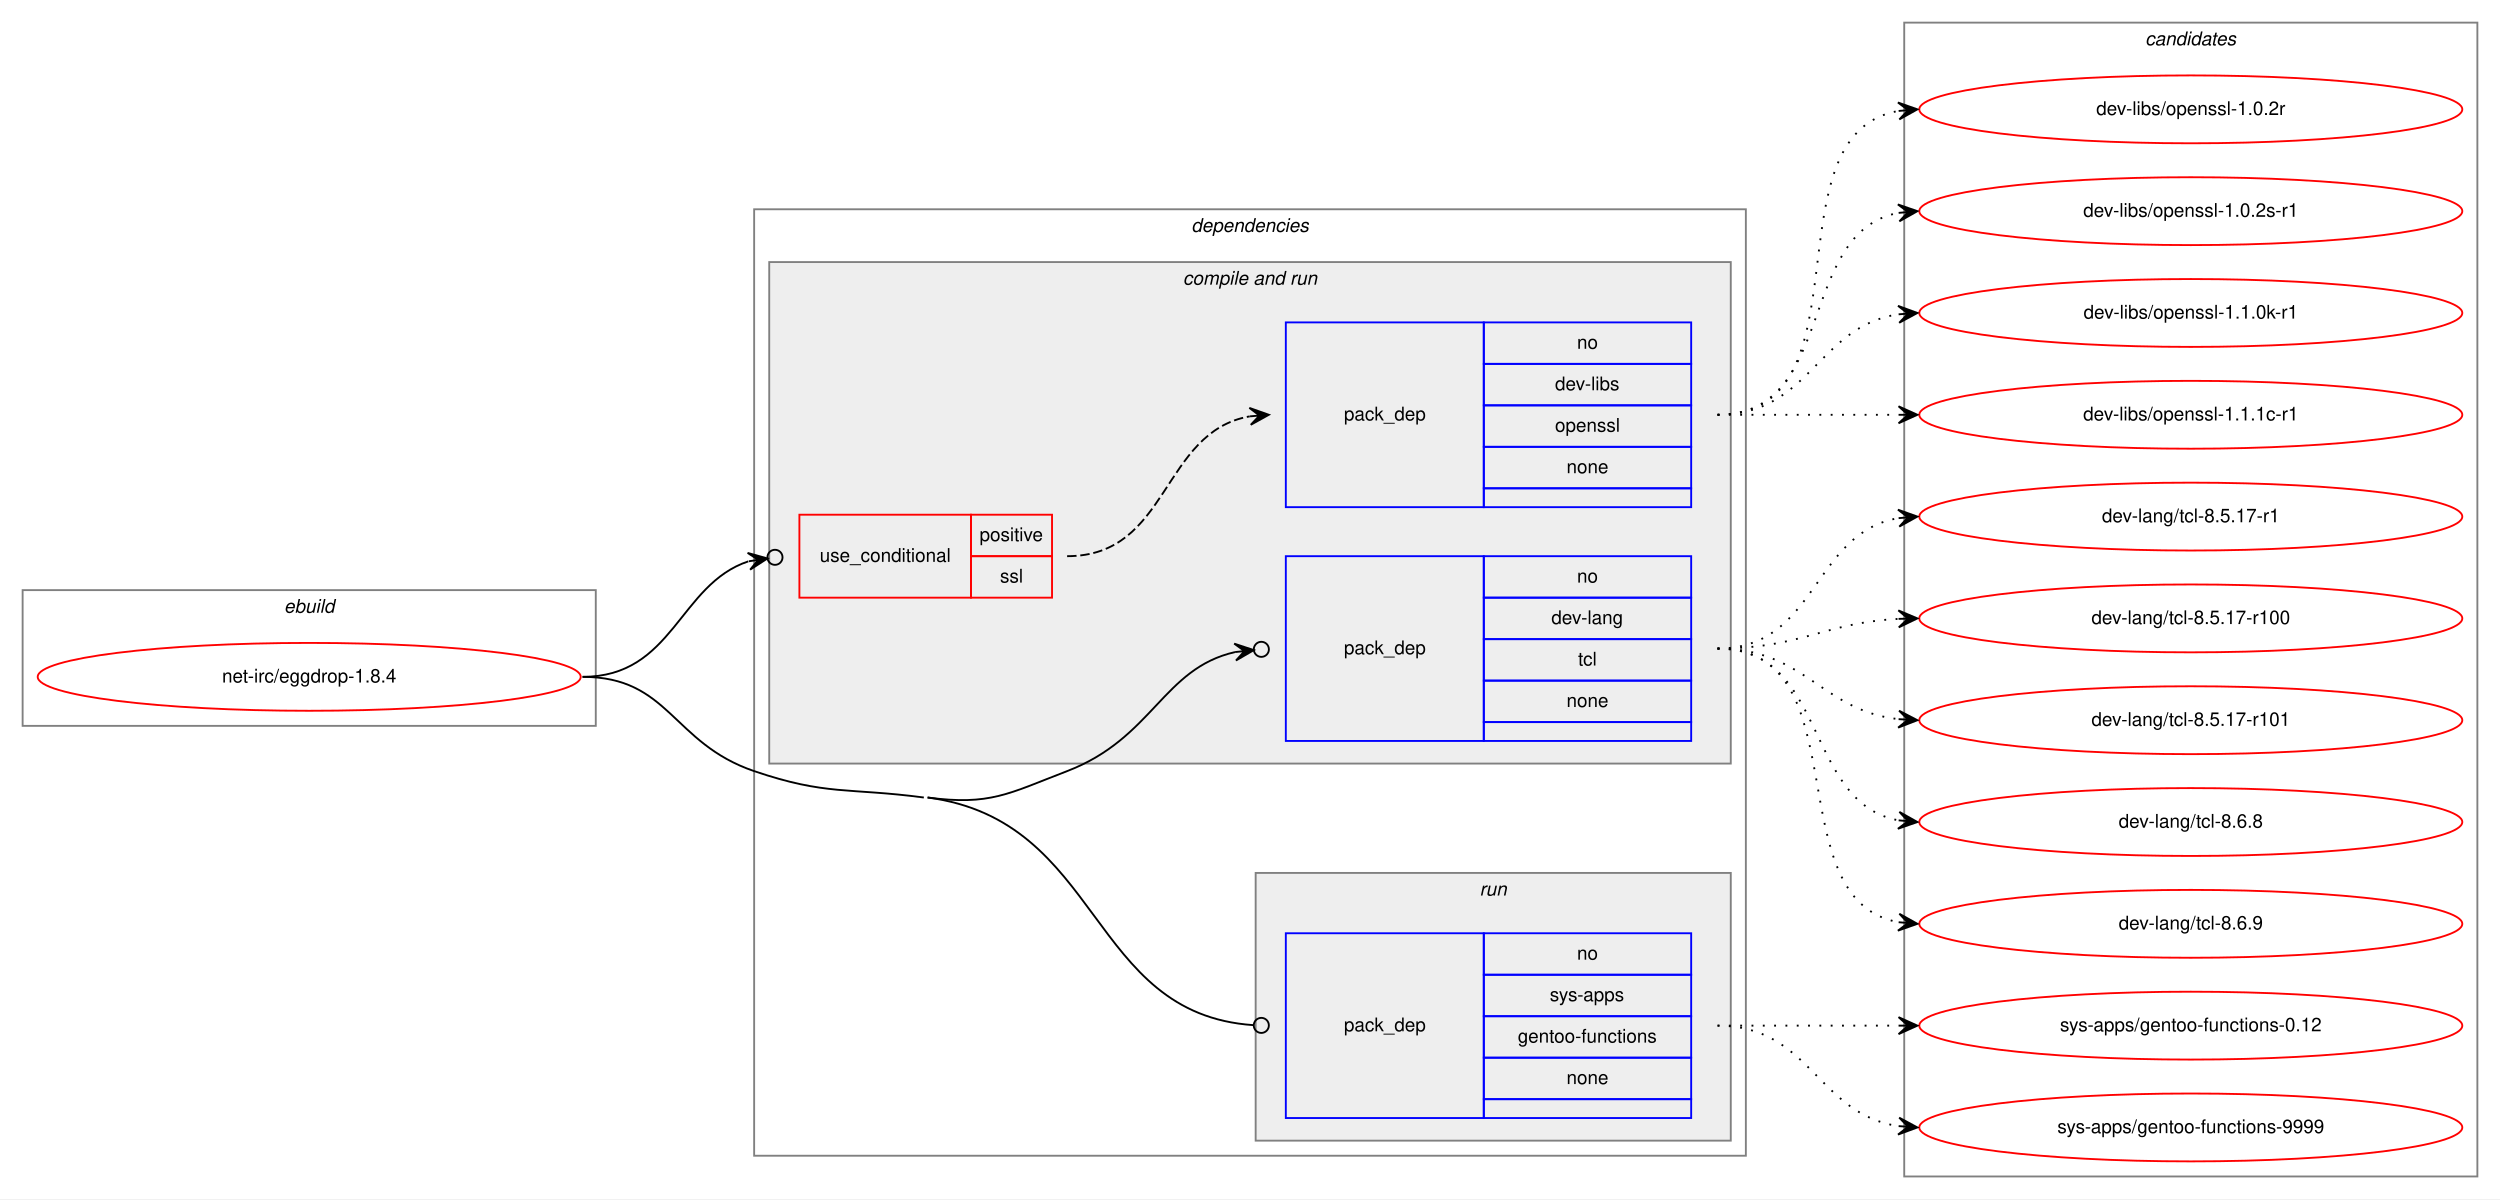
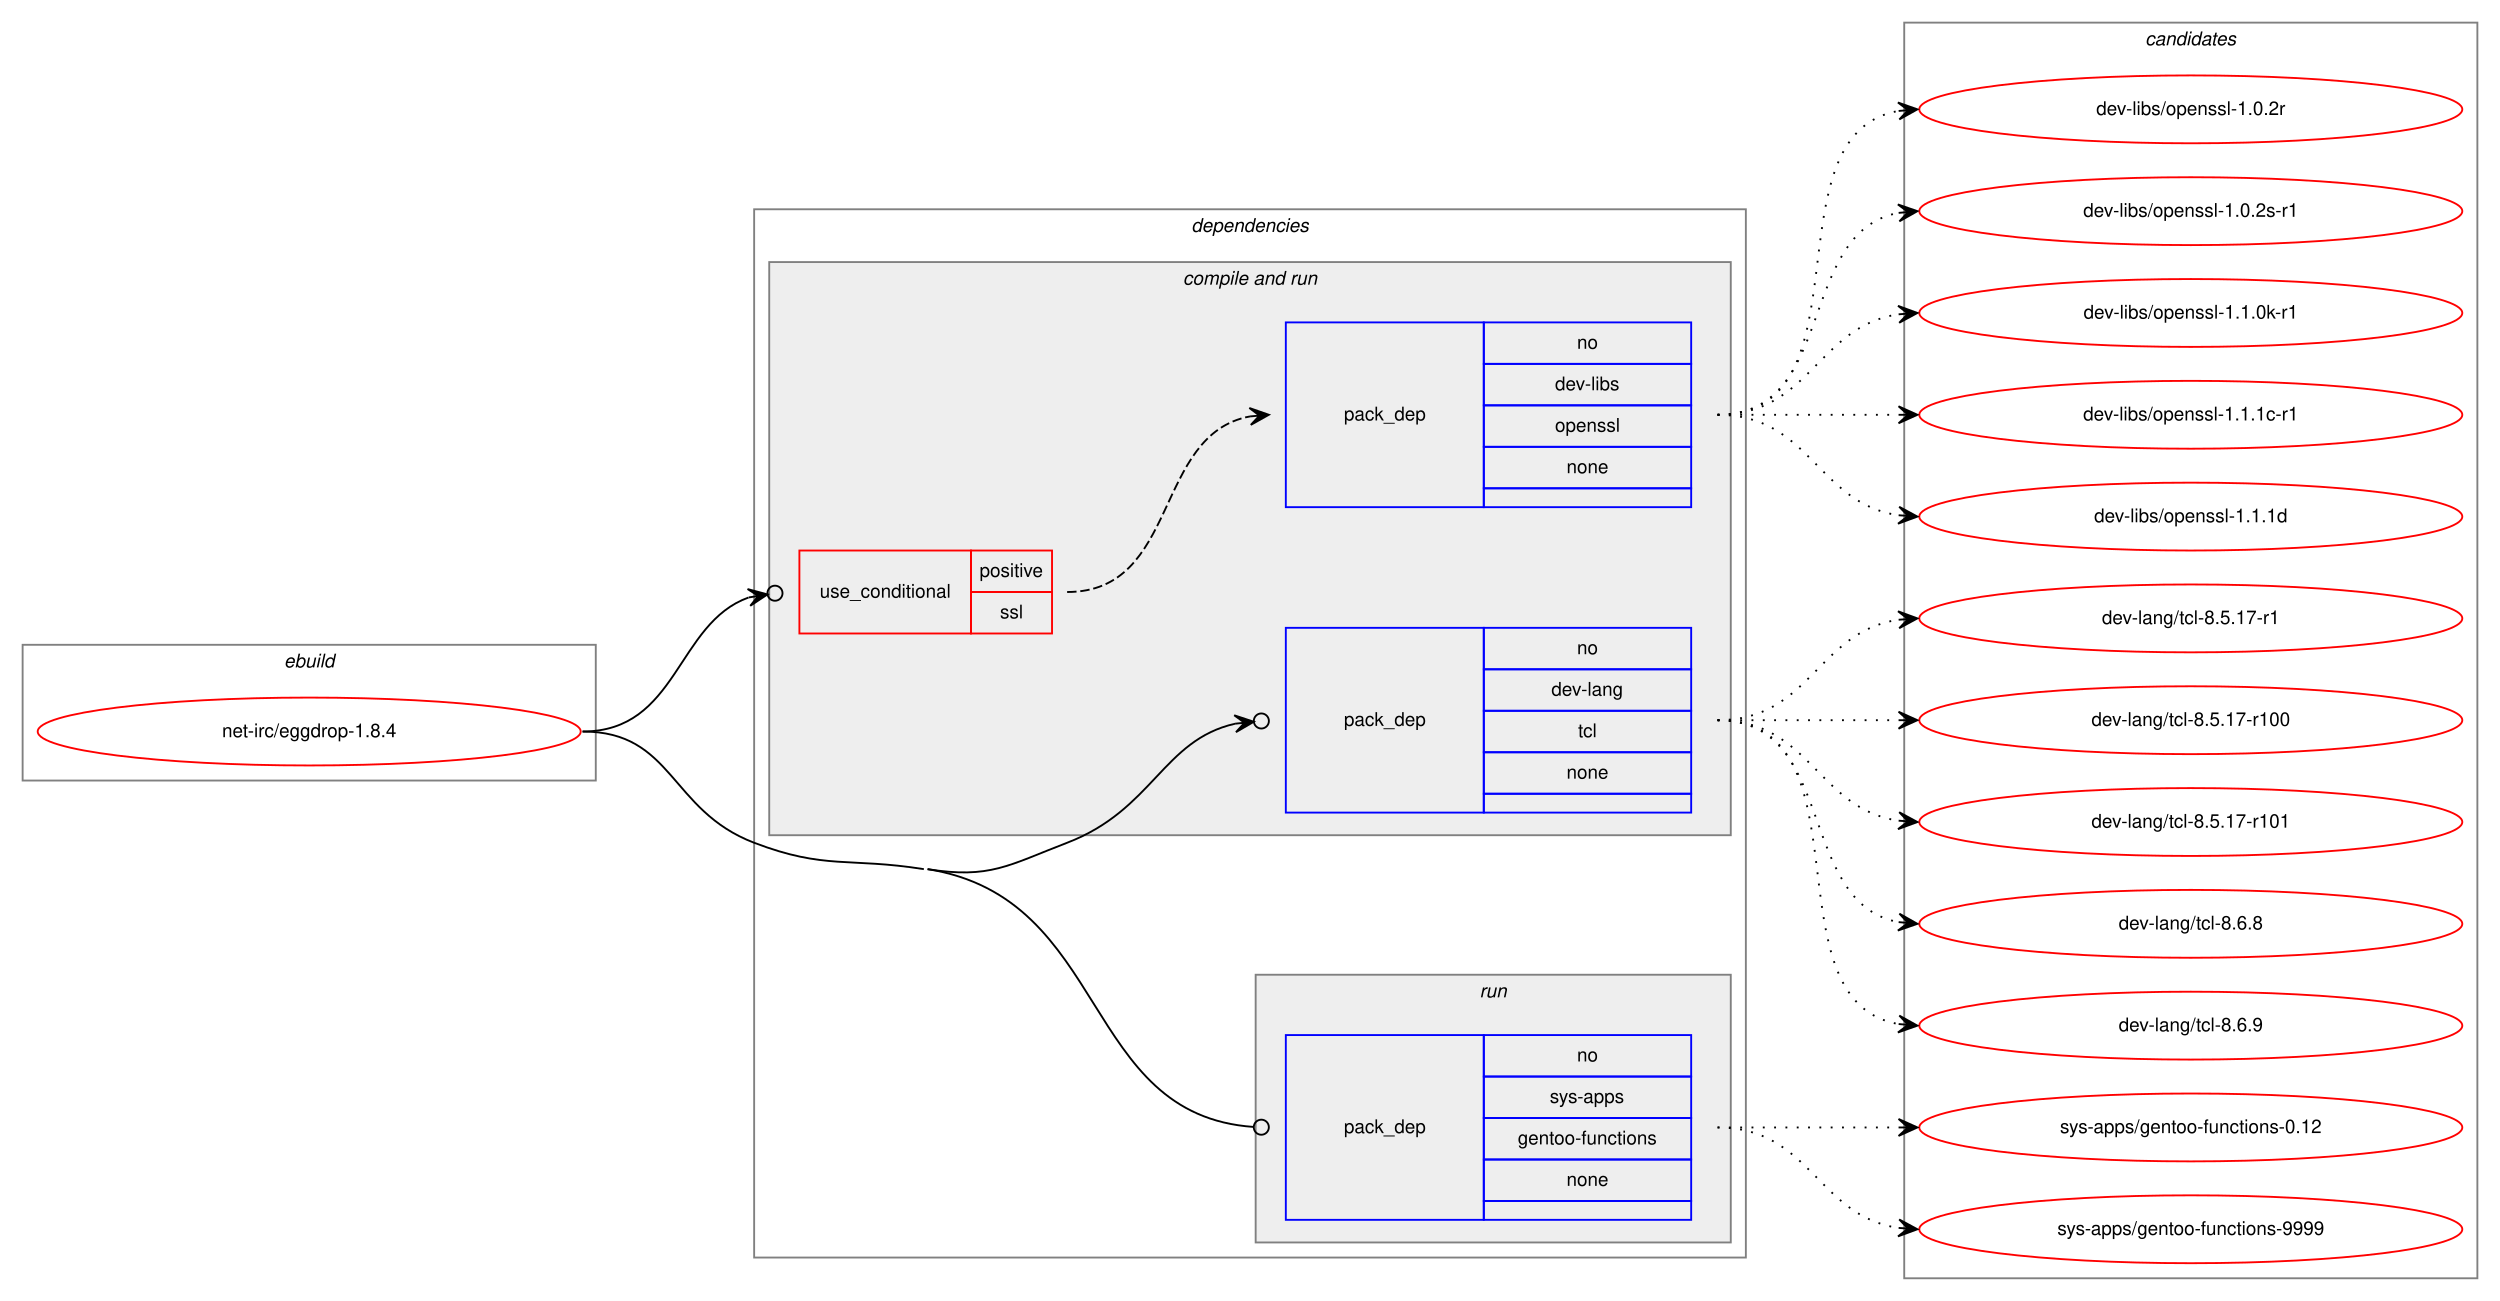
- <svg xmlns="http://www.w3.org/2000/svg" xmlns:xlink="http://www.w3.org/1999/xlink" width="1326pt" height="636pt" viewBox="0.00 0.00 1326.00 636.00">
-   <g id="graph0" class="graph" transform="scale(1 1) rotate(0) translate(4 632)">
-     <polygon fill="white" stroke="transparent" points="-4,4 -4,-632 1322,-632 1322,4 -4,4" />
+ <svg xmlns="http://www.w3.org/2000/svg" xmlns:xlink="http://www.w3.org/1999/xlink" width="1326pt" height="690pt" viewBox="0.00 0.00 1326.00 690.00">
+   <g id="graph0" class="graph" transform="scale(1 1) rotate(0) translate(4 686)">
+     <polygon fill="white" stroke="transparent" points="-4,4 -4,-686 1322,-686 1322,4 -4,4" />
    <g id="clust1" class="cluster">
-       <polygon fill="none" stroke="gray" points="8,-247 8,-319 312,-319 312,-247 8,-247" />
-       <text text-anchor="start" x="146.66" y="-307" font-family="Helvetica,sans-Serif" font-style="italic" font-size="10.00">ebuild</text>
+       <polygon fill="none" stroke="gray" points="8,-272 8,-344 312,-344 312,-272 8,-272" />
+       <text text-anchor="start" x="146.66" y="-332" font-family="Helvetica,sans-Serif" font-style="italic" font-size="10.00">ebuild</text>
    </g>
    <g id="clust2" class="cluster">
-       <polygon fill="none" stroke="gray" points="396,-19 396,-521 922,-521 922,-19 396,-19" />
-       <text text-anchor="start" x="627.88" y="-509" font-family="Helvetica,sans-Serif" font-style="italic" font-size="10.00">dependencies</text>
+       <polygon fill="none" stroke="gray" points="396,-19 396,-575 922,-575 922,-19 396,-19" />
+       <text text-anchor="start" x="627.88" y="-563" font-family="Helvetica,sans-Serif" font-style="italic" font-size="10.00">dependencies</text>
    </g>
    <g id="clust4" class="cluster">
-       <polygon fill="#eeeeee" stroke="gray" points="404,-227 404,-493 914,-493 914,-227 404,-227" />
-       <text text-anchor="start" x="623.44" y="-481" font-family="Helvetica,sans-Serif" font-style="italic" font-size="10.00">compile and run</text>
+       <polygon fill="#eeeeee" stroke="gray" points="404,-243 404,-547 914,-547 914,-243 404,-243" />
+       <text text-anchor="start" x="623.44" y="-535" font-family="Helvetica,sans-Serif" font-style="italic" font-size="10.00">compile and run</text>
    </g>
    <g id="clust8" class="cluster">
      <polygon fill="#eeeeee" stroke="gray" points="662,-27 662,-169 914,-169 914,-27 662,-27" />
      <text text-anchor="start" x="780.78" y="-157" font-family="Helvetica,sans-Serif" font-style="italic" font-size="10.00">run</text>
    </g>
    <g id="clust10" class="cluster">
-       <polygon fill="none" stroke="gray" points="1006,-8 1006,-620 1310,-620 1310,-8 1006,-8" />
-       <text text-anchor="start" x="1133.82" y="-608" font-family="Helvetica,sans-Serif" font-style="italic" font-size="10.00">candidates</text>
+       <polygon fill="none" stroke="gray" points="1006,-8 1006,-674 1310,-674 1310,-8 1006,-8" />
+       <text text-anchor="start" x="1133.82" y="-662" font-family="Helvetica,sans-Serif" font-style="italic" font-size="10.00">candidates</text>
    </g>
    <g id="node1" class="node">
      <g id="a_node1">
        <a xlink:href="../net-irc/eggdrop-1.8.4.svg" xlink:title="net-irc/eggdrop-1.8.4">
-           <ellipse fill="none" stroke="red" cx="160" cy="-273" rx="144" ry="18" />
-           <text text-anchor="middle" x="160" y="-270" font-family="Helvetica,sans-Serif" font-size="10.00">net-irc/eggdrop-1.8.4</text>
+           <ellipse fill="none" stroke="red" cx="160" cy="-298" rx="144" ry="18" />
+           <text text-anchor="middle" x="160" y="-295" font-family="Helvetica,sans-Serif" font-size="10.00">net-irc/eggdrop-1.8.4</text>
        </a>
      </g>
    </g>
    <g id="node2" class="node">
-       <polygon fill="none" stroke="red" points="420,-315 420,-359 511,-359 511,-315 420,-315" />
-       <text text-anchor="start" x="430.77" y="-334" font-family="Helvetica,sans-Serif" font-size="10.00">use_conditional</text>
-       <polygon fill="none" stroke="red" points="511,-337 511,-359 554,-359 554,-337 511,-337" />
-       <text text-anchor="start" x="515.55" y="-345" font-family="Helvetica,sans-Serif" font-size="10.00">positive</text>
-       <polygon fill="none" stroke="red" points="511,-315 511,-337 554,-337 554,-315 511,-315" />
-       <text text-anchor="start" x="526.39" y="-323" font-family="Helvetica,sans-Serif" font-size="10.00">ssl</text>
+       <polygon fill="none" stroke="red" points="420,-350 420,-394 511,-394 511,-350 420,-350" />
+       <text text-anchor="start" x="430.77" y="-369" font-family="Helvetica,sans-Serif" font-size="10.00">use_conditional</text>
+       <polygon fill="none" stroke="red" points="511,-372 511,-394 554,-394 554,-372 511,-372" />
+       <text text-anchor="start" x="515.55" y="-380" font-family="Helvetica,sans-Serif" font-size="10.00">positive</text>
+       <polygon fill="none" stroke="red" points="511,-350 511,-372 554,-372 554,-350 511,-350" />
+       <text text-anchor="start" x="526.39" y="-358" font-family="Helvetica,sans-Serif" font-size="10.00">ssl</text>
    </g>
    <g id="edge2" class="edge">
-       <path fill="none" stroke="black" d="M305,-273C353.15,-273 356.06,-322 392.9,-334.25" />
-       <ellipse fill="none" stroke="black" cx="407.05" cy="-336.4" rx="4" ry="4" />
-       <polygon fill="black" stroke="black" points="403.09,-335.8 392.53,-338.74 398.15,-335.05 393.2,-334.3 393.2,-334.3 393.2,-334.3 398.15,-335.05 393.88,-329.85 403.09,-335.8 403.09,-335.8" />
+       <path fill="none" stroke="black" d="M305,-298C355.61,-298 354.73,-355.42 393.07,-369.1" />
+       <ellipse fill="none" stroke="black" cx="407.05" cy="-371.36" rx="4" ry="4" />
+       <polygon fill="black" stroke="black" points="403.1,-370.72 392.51,-373.57 398.17,-369.92 393.23,-369.13 393.23,-369.13 393.23,-369.13 398.17,-369.92 393.95,-364.68 403.1,-370.72 403.1,-370.72" />
    </g>
    <g id="node4" class="node">
-       <polygon fill="none" stroke="blue" points="678,-239 678,-337 783,-337 783,-239 678,-239" />
-       <text text-anchor="start" x="708.82" y="-285" font-family="Helvetica,sans-Serif" font-size="10.00">pack_dep</text>
-       <polygon fill="none" stroke="blue" points="783,-315 783,-337 893,-337 893,-315 783,-315" />
-       <text text-anchor="start" x="832.44" y="-323" font-family="Helvetica,sans-Serif" font-size="10.00">no</text>
-       <polygon fill="none" stroke="blue" points="783,-293 783,-315 893,-315 893,-293 783,-293" />
-       <text text-anchor="start" x="818.83" y="-301" font-family="Helvetica,sans-Serif" font-size="10.00">dev-lang</text>
-       <polygon fill="none" stroke="blue" points="783,-271 783,-293 893,-293 893,-271 783,-271" />
-       <text text-anchor="start" x="833" y="-279" font-family="Helvetica,sans-Serif" font-size="10.00">tcl</text>
-       <polygon fill="none" stroke="blue" points="783,-249 783,-271 893,-271 893,-249 783,-249" />
-       <text text-anchor="start" x="826.88" y="-257" font-family="Helvetica,sans-Serif" font-size="10.00">none</text>
-       <polygon fill="none" stroke="blue" points="783,-239 783,-249 893,-249 893,-239 783,-239" />
+       <polygon fill="none" stroke="blue" points="678,-255 678,-353 783,-353 783,-255 678,-255" />
+       <text text-anchor="start" x="708.82" y="-301" font-family="Helvetica,sans-Serif" font-size="10.00">pack_dep</text>
+       <polygon fill="none" stroke="blue" points="783,-331 783,-353 893,-353 893,-331 783,-331" />
+       <text text-anchor="start" x="832.44" y="-339" font-family="Helvetica,sans-Serif" font-size="10.00">no</text>
+       <polygon fill="none" stroke="blue" points="783,-309 783,-331 893,-331 893,-309 783,-309" />
+       <text text-anchor="start" x="818.83" y="-317" font-family="Helvetica,sans-Serif" font-size="10.00">dev-lang</text>
+       <polygon fill="none" stroke="blue" points="783,-287 783,-309 893,-309 893,-287 783,-287" />
+       <text text-anchor="start" x="833" y="-295" font-family="Helvetica,sans-Serif" font-size="10.00">tcl</text>
+       <polygon fill="none" stroke="blue" points="783,-265 783,-287 893,-287 893,-265 783,-265" />
+       <text text-anchor="start" x="826.88" y="-273" font-family="Helvetica,sans-Serif" font-size="10.00">none</text>
+       <polygon fill="none" stroke="blue" points="783,-255 783,-265 893,-265 893,-255 783,-255" />
    </g>
    <g id="edge3" class="edge">
-       <path fill="none" stroke="black" d="M488,-209C521.18,-204.61 530.75,-211.01 562,-223 607.66,-240.52 612.73,-277.45 651.07,-286.14" />
-       <ellipse fill="none" stroke="black" cx="665.02" cy="-287.59" rx="4" ry="4" />
-       <polygon fill="black" stroke="black" points="661.04,-287.18 650.63,-290.62 656.07,-286.66 651.1,-286.15 651.1,-286.15 651.1,-286.15 656.07,-286.66 651.56,-281.67 661.04,-287.18 661.04,-287.18" />
+       <path fill="none" stroke="black" d="M488,-225C521.06,-219.74 530.75,-227.01 562,-239 607.66,-256.52 612.73,-293.45 651.07,-302.14" />
+       <ellipse fill="none" stroke="black" cx="665.02" cy="-303.59" rx="4" ry="4" />
+       <polygon fill="black" stroke="black" points="661.04,-303.18 650.63,-306.62 656.07,-302.66 651.1,-302.15 651.1,-302.15 651.1,-302.15 656.07,-302.66 651.56,-297.67 661.04,-303.18 661.04,-303.18" />
    </g>
    <g id="node5" class="node">
      <polygon fill="none" stroke="blue" points="678,-39 678,-137 783,-137 783,-39 678,-39" />
      <text text-anchor="start" x="708.82" y="-85" font-family="Helvetica,sans-Serif" font-size="10.00">pack_dep</text>
      <polygon fill="none" stroke="blue" points="783,-115 783,-137 893,-137 893,-115 783,-115" />
      <text text-anchor="start" x="832.44" y="-123" font-family="Helvetica,sans-Serif" font-size="10.00">no</text>
      <polygon fill="none" stroke="blue" points="783,-93 783,-115 893,-115 893,-93 783,-93" />
      <text text-anchor="start" x="818" y="-101" font-family="Helvetica,sans-Serif" font-size="10.00">sys-apps</text>
      <polygon fill="none" stroke="blue" points="783,-71 783,-93 893,-93 893,-71 783,-71" />
      <text text-anchor="start" x="801.04" y="-79" font-family="Helvetica,sans-Serif" font-size="10.00">gentoo-functions</text>
      <polygon fill="none" stroke="blue" points="783,-49 783,-71 893,-71 893,-49 783,-49" />
      <text text-anchor="start" x="826.88" y="-57" font-family="Helvetica,sans-Serif" font-size="10.00">none</text>
      <polygon fill="none" stroke="blue" points="783,-39 783,-49 893,-49 893,-39 783,-39" />
    </g>
    <g id="edge4" class="edge">
-       <path fill="none" stroke="black" d="M488,-209C581.12,-196.69 572.83,-94.26 660.77,-88.27" />
+       <path fill="none" stroke="black" d="M488,-225C584.91,-209.57 569.09,-94.55 660.99,-88.27" />
      <ellipse fill="none" stroke="black" cx="665" cy="-88.13" rx="4" ry="4" />
-       <path fill="none" stroke="black" d="M305,-273C351.15,-273 352.32,-237.88 396,-223 434.32,-209.94 445.87,-214.31 486,-209" />
+       <path fill="none" stroke="black" d="M305,-298C353.2,-298 350.97,-256.19 396,-239 433.82,-224.56 446.02,-231.36 486,-225" />
    </g>
    <g id="node3" class="node">
-       <polygon fill="none" stroke="blue" points="678,-363 678,-461 783,-461 783,-363 678,-363" />
-       <text text-anchor="start" x="708.82" y="-409" font-family="Helvetica,sans-Serif" font-size="10.00">pack_dep</text>
-       <polygon fill="none" stroke="blue" points="783,-439 783,-461 893,-461 893,-439 783,-439" />
-       <text text-anchor="start" x="832.44" y="-447" font-family="Helvetica,sans-Serif" font-size="10.00">no</text>
-       <polygon fill="none" stroke="blue" points="783,-417 783,-439 893,-439 893,-417 783,-417" />
-       <text text-anchor="start" x="820.78" y="-425" font-family="Helvetica,sans-Serif" font-size="10.00">dev-libs</text>
-       <polygon fill="none" stroke="blue" points="783,-395 783,-417 893,-417 893,-395 783,-395" />
-       <text text-anchor="start" x="820.77" y="-403" font-family="Helvetica,sans-Serif" font-size="10.00">openssl</text>
-       <polygon fill="none" stroke="blue" points="783,-373 783,-395 893,-395 893,-373 783,-373" />
-       <text text-anchor="start" x="826.88" y="-381" font-family="Helvetica,sans-Serif" font-size="10.00">none</text>
-       <polygon fill="none" stroke="blue" points="783,-363 783,-373 893,-373 893,-363 783,-363" />
+       <polygon fill="none" stroke="blue" points="678,-417 678,-515 783,-515 783,-417 678,-417" />
+       <text text-anchor="start" x="708.82" y="-463" font-family="Helvetica,sans-Serif" font-size="10.00">pack_dep</text>
+       <polygon fill="none" stroke="blue" points="783,-493 783,-515 893,-515 893,-493 783,-493" />
+       <text text-anchor="start" x="832.44" y="-501" font-family="Helvetica,sans-Serif" font-size="10.00">no</text>
+       <polygon fill="none" stroke="blue" points="783,-471 783,-493 893,-493 893,-471 783,-471" />
+       <text text-anchor="start" x="820.78" y="-479" font-family="Helvetica,sans-Serif" font-size="10.00">dev-libs</text>
+       <polygon fill="none" stroke="blue" points="783,-449 783,-471 893,-471 893,-449 783,-449" />
+       <text text-anchor="start" x="820.77" y="-457" font-family="Helvetica,sans-Serif" font-size="10.00">openssl</text>
+       <polygon fill="none" stroke="blue" points="783,-427 783,-449 893,-449 893,-427 783,-427" />
+       <text text-anchor="start" x="826.88" y="-435" font-family="Helvetica,sans-Serif" font-size="10.00">none</text>
+       <polygon fill="none" stroke="blue" points="783,-417 783,-427 893,-427 893,-417 783,-417" />
    </g>
    <g id="edge1" class="edge">
-       <path fill="none" stroke="black" stroke-dasharray="5,2" d="M562,-337C616.44,-337 611.81,-402.92 658.87,-411.16" />
-       <polygon fill="black" stroke="black" points="669,-412 658.66,-415.66 664.02,-411.59 659.03,-411.17 659.03,-411.17 659.03,-411.17 664.02,-411.59 659.41,-406.69 669,-412 669,-412" />
+       <path fill="none" stroke="black" stroke-dasharray="5,2" d="M562,-372C621.71,-372 607.65,-455.65 659.01,-465.13" />
+       <polygon fill="black" stroke="black" points="669,-466 658.65,-469.61 664.02,-465.57 659.04,-465.13 659.04,-465.13 659.04,-465.13 664.02,-465.57 659.43,-460.65 669,-466 669,-466" />
    </g>
    <g id="node6" class="node">
      <g id="a_node6">
        <a xlink:href="../dev-libs/openssl-1.0.2r.svg" xlink:title="dev-libs/openssl-1.0.2r">
-           <ellipse fill="none" stroke="red" cx="1158" cy="-574" rx="144" ry="18" />
-           <text text-anchor="middle" x="1158" y="-571" font-family="Helvetica,sans-Serif" font-size="10.00">dev-libs/openssl-1.0.2r</text>
+           <ellipse fill="none" stroke="red" cx="1158" cy="-628" rx="144" ry="18" />
+           <text text-anchor="middle" x="1158" y="-625" font-family="Helvetica,sans-Serif" font-size="10.00">dev-libs/openssl-1.0.2r</text>
        </a>
      </g>
    </g>
    <g id="edge5" class="edge">
-       <path fill="none" stroke="black" stroke-dasharray="1,5" d="M907,-412C989.35,-412 932.36,-560.38 1002.73,-573.13" />
-       <polygon fill="black" stroke="black" points="1013,-574 1002.66,-577.64 1008.02,-573.58 1003.04,-573.15 1003.04,-573.15 1003.04,-573.15 1008.02,-573.58 1003.42,-568.67 1013,-574 1013,-574" />
+       <path fill="none" stroke="black" stroke-dasharray="1,5" d="M907,-466C989.35,-466 932.36,-614.38 1002.73,-627.13" />
+       <polygon fill="black" stroke="black" points="1013,-628 1002.66,-631.64 1008.02,-627.58 1003.04,-627.15 1003.04,-627.15 1003.04,-627.15 1008.02,-627.58 1003.42,-622.67 1013,-628 1013,-628" />
    </g>
    <g id="node7" class="node">
      <g id="a_node7">
        <a xlink:href="../dev-libs/openssl-1.0.2s-r1.svg" xlink:title="dev-libs/openssl-1.0.2s-r1">
-           <ellipse fill="none" stroke="red" cx="1158" cy="-520" rx="144" ry="18" />
-           <text text-anchor="middle" x="1158" y="-517" font-family="Helvetica,sans-Serif" font-size="10.00">dev-libs/openssl-1.0.2s-r1</text>
+           <ellipse fill="none" stroke="red" cx="1158" cy="-574" rx="144" ry="18" />
+           <text text-anchor="middle" x="1158" y="-571" font-family="Helvetica,sans-Serif" font-size="10.00">dev-libs/openssl-1.0.2s-r1</text>
        </a>
      </g>
    </g>
    <g id="edge6" class="edge">
-       <path fill="none" stroke="black" stroke-dasharray="1,5" d="M907,-412C970.58,-412 948.58,-508.51 1002.79,-519.07" />
-       <polygon fill="black" stroke="black" points="1013,-520 1002.63,-523.57 1008.02,-519.54 1003.04,-519.09 1003.04,-519.09 1003.04,-519.09 1008.02,-519.54 1003.45,-514.61 1013,-520 1013,-520" />
+       <path fill="none" stroke="black" stroke-dasharray="1,5" d="M907,-466C970.58,-466 948.58,-562.51 1002.79,-573.07" />
+       <polygon fill="black" stroke="black" points="1013,-574 1002.63,-577.57 1008.02,-573.54 1003.04,-573.09 1003.04,-573.09 1003.04,-573.09 1008.02,-573.54 1003.45,-568.61 1013,-574 1013,-574" />
    </g>
    <g id="node8" class="node">
      <g id="a_node8">
        <a xlink:href="../dev-libs/openssl-1.1.0k-r1.svg" xlink:title="dev-libs/openssl-1.1.0k-r1">
-           <ellipse fill="none" stroke="red" cx="1158" cy="-466" rx="144" ry="18" />
-           <text text-anchor="middle" x="1158" y="-463" font-family="Helvetica,sans-Serif" font-size="10.00">dev-libs/openssl-1.1.0k-r1</text>
+           <ellipse fill="none" stroke="red" cx="1158" cy="-520" rx="144" ry="18" />
+           <text text-anchor="middle" x="1158" y="-517" font-family="Helvetica,sans-Serif" font-size="10.00">dev-libs/openssl-1.1.0k-r1</text>
        </a>
      </g>
    </g>
    <g id="edge7" class="edge">
-       <path fill="none" stroke="black" stroke-dasharray="1,5" d="M907,-412C956.26,-412 959.85,-458.87 1002.86,-465.28" />
-       <polygon fill="black" stroke="black" points="1013,-466 1002.71,-469.78 1008.01,-465.64 1003.03,-465.29 1003.03,-465.29 1003.03,-465.29 1008.01,-465.64 1003.35,-460.8 1013,-466 1013,-466" />
+       <path fill="none" stroke="black" stroke-dasharray="1,5" d="M907,-466C956.26,-466 959.85,-512.87 1002.86,-519.28" />
+       <polygon fill="black" stroke="black" points="1013,-520 1002.71,-523.78 1008.01,-519.64 1003.03,-519.29 1003.03,-519.29 1003.03,-519.29 1008.01,-519.64 1003.35,-514.8 1013,-520 1013,-520" />
    </g>
    <g id="node9" class="node">
      <g id="a_node9">
        <a xlink:href="../dev-libs/openssl-1.1.1c-r1.svg" xlink:title="dev-libs/openssl-1.1.1c-r1">
-           <ellipse fill="none" stroke="red" cx="1158" cy="-412" rx="144" ry="18" />
-           <text text-anchor="middle" x="1158" y="-409" font-family="Helvetica,sans-Serif" font-size="10.00">dev-libs/openssl-1.1.1c-r1</text>
+           <ellipse fill="none" stroke="red" cx="1158" cy="-466" rx="144" ry="18" />
+           <text text-anchor="middle" x="1158" y="-463" font-family="Helvetica,sans-Serif" font-size="10.00">dev-libs/openssl-1.1.1c-r1</text>
        </a>
      </g>
    </g>
    <g id="edge8" class="edge">
-       <path fill="none" stroke="black" stroke-dasharray="1,5" d="M907,-412C950.43,-412 963.83,-412 1002.57,-412" />
-       <polygon fill="black" stroke="black" points="1013,-412 1003,-416.5 1008,-412 1003,-412 1003,-412 1003,-412 1008,-412 1003,-407.5 1013,-412 1013,-412" />
+       <path fill="none" stroke="black" stroke-dasharray="1,5" d="M907,-466C950.43,-466 963.83,-466 1002.57,-466" />
+       <polygon fill="black" stroke="black" points="1013,-466 1003,-470.5 1008,-466 1003,-466 1003,-466 1003,-466 1008,-466 1003,-461.5 1013,-466 1013,-466" />
    </g>
    <g id="node10" class="node">
      <g id="a_node10">
+         <a xlink:href="../dev-libs/openssl-1.1.1d.svg" xlink:title="dev-libs/openssl-1.1.1d">
+           <ellipse fill="none" stroke="red" cx="1158" cy="-412" rx="144" ry="18" />
+           <text text-anchor="middle" x="1158" y="-409" font-family="Helvetica,sans-Serif" font-size="10.00">dev-libs/openssl-1.1.1d</text>
+         </a>
+       </g>
+     </g>
+     <g id="edge9" class="edge">
+       <path fill="none" stroke="black" stroke-dasharray="1,5" d="M907,-466C956.26,-466 959.85,-419.13 1002.86,-412.72" />
+       <polygon fill="black" stroke="black" points="1013,-412 1003.35,-417.2 1008.01,-412.36 1003.03,-412.71 1003.03,-412.71 1003.03,-412.71 1008.01,-412.36 1002.71,-408.22 1013,-412 1013,-412" />
+     </g>
+     <g id="node11" class="node">
+       <g id="a_node11">
        <a xlink:href="../dev-lang/tcl-8.5.17-r1.svg" xlink:title="dev-lang/tcl-8.5.17-r1">
          <ellipse fill="none" stroke="red" cx="1158" cy="-358" rx="144" ry="18" />
          <text text-anchor="middle" x="1158" y="-355" font-family="Helvetica,sans-Serif" font-size="10.00">dev-lang/tcl-8.5.17-r1</text>
        </a>
      </g>
    </g>
-     <g id="edge9" class="edge">
-       <path fill="none" stroke="black" stroke-dasharray="1,5" d="M907,-288C959.82,-288 957.17,-349.27 1002.84,-357.17" />
-       <polygon fill="black" stroke="black" points="1013,-358 1002.67,-361.67 1008.02,-357.59 1003.03,-357.18 1003.03,-357.18 1003.03,-357.18 1008.02,-357.59 1003.4,-352.7 1013,-358 1013,-358" />
-     </g>
-     <g id="node11" class="node">
-       <g id="a_node11">
+     <g id="edge10" class="edge">
+       <path fill="none" stroke="black" stroke-dasharray="1,5" d="M907,-304C956.26,-304 959.85,-350.87 1002.86,-357.28" />
+       <polygon fill="black" stroke="black" points="1013,-358 1002.71,-361.78 1008.01,-357.64 1003.03,-357.29 1003.03,-357.29 1003.03,-357.29 1008.01,-357.64 1003.35,-352.8 1013,-358 1013,-358" />
+     </g>
+     <g id="node12" class="node">
+       <g id="a_node12">
        <a xlink:href="../dev-lang/tcl-8.5.17-r100.svg" xlink:title="dev-lang/tcl-8.5.17-r100">
          <ellipse fill="none" stroke="red" cx="1158" cy="-304" rx="144" ry="18" />
          <text text-anchor="middle" x="1158" y="-301" font-family="Helvetica,sans-Serif" font-size="10.00">dev-lang/tcl-8.5.17-r100</text>
        </a>
      </g>
    </g>
-     <g id="edge10" class="edge">
-       <path fill="none" stroke="black" stroke-dasharray="1,5" d="M907,-288C951.11,-288 963.56,-301.71 1002.97,-303.75" />
-       <polygon fill="black" stroke="black" points="1013,-304 1002.89,-308.25 1008,-303.87 1003,-303.75 1003,-303.75 1003,-303.75 1008,-303.87 1003.12,-299.25 1013,-304 1013,-304" />
-     </g>
-     <g id="node12" class="node">
-       <g id="a_node12">
+     <g id="edge11" class="edge">
+       <path fill="none" stroke="black" stroke-dasharray="1,5" d="M907,-304C950.43,-304 963.83,-304 1002.57,-304" />
+       <polygon fill="black" stroke="black" points="1013,-304 1003,-308.5 1008,-304 1003,-304 1003,-304 1003,-304 1008,-304 1003,-299.5 1013,-304 1013,-304" />
+     </g>
+     <g id="node13" class="node">
+       <g id="a_node13">
        <a xlink:href="../dev-lang/tcl-8.5.17-r101.svg" xlink:title="dev-lang/tcl-8.5.17-r101">
          <ellipse fill="none" stroke="red" cx="1158" cy="-250" rx="144" ry="18" />
          <text text-anchor="middle" x="1158" y="-247" font-family="Helvetica,sans-Serif" font-size="10.00">dev-lang/tcl-8.5.17-r101</text>
        </a>
      </g>
    </g>
-     <g id="edge11" class="edge">
-       <path fill="none" stroke="black" stroke-dasharray="1,5" d="M907,-288C953.43,-288 961.87,-255.29 1002.81,-250.57" />
-       <polygon fill="black" stroke="black" points="1013,-250 1003.27,-255.05 1008.01,-250.28 1003.02,-250.56 1003.02,-250.56 1003.02,-250.56 1008.01,-250.28 1002.77,-246.06 1013,-250 1013,-250" />
-     </g>
-     <g id="node13" class="node">
-       <g id="a_node13">
+     <g id="edge12" class="edge">
+       <path fill="none" stroke="black" stroke-dasharray="1,5" d="M907,-304C956.26,-304 959.85,-257.13 1002.86,-250.72" />
+       <polygon fill="black" stroke="black" points="1013,-250 1003.35,-255.2 1008.01,-250.36 1003.03,-250.71 1003.03,-250.71 1003.03,-250.71 1008.01,-250.36 1002.71,-246.22 1013,-250 1013,-250" />
+     </g>
+     <g id="node14" class="node">
+       <g id="a_node14">
        <a xlink:href="../dev-lang/tcl-8.6.8.svg" xlink:title="dev-lang/tcl-8.6.8">
          <ellipse fill="none" stroke="red" cx="1158" cy="-196" rx="144" ry="18" />
          <text text-anchor="middle" x="1158" y="-193" font-family="Helvetica,sans-Serif" font-size="10.00">dev-lang/tcl-8.6.8</text>
        </a>
      </g>
    </g>
-     <g id="edge12" class="edge">
-       <path fill="none" stroke="black" stroke-dasharray="1,5" d="M907,-288C965.73,-288 952.54,-206.47 1002.84,-196.91" />
-       <polygon fill="black" stroke="black" points="1013,-196 1003.44,-201.37 1008.02,-196.45 1003.04,-196.89 1003.04,-196.89 1003.04,-196.89 1008.02,-196.45 1002.64,-192.41 1013,-196 1013,-196" />
-     </g>
-     <g id="node14" class="node">
-       <g id="a_node14">
+     <g id="edge13" class="edge">
+       <path fill="none" stroke="black" stroke-dasharray="1,5" d="M907,-304C970.58,-304 948.58,-207.49 1002.79,-196.93" />
+       <polygon fill="black" stroke="black" points="1013,-196 1003.45,-201.39 1008.02,-196.46 1003.04,-196.91 1003.04,-196.91 1003.04,-196.91 1008.02,-196.46 1002.63,-192.43 1013,-196 1013,-196" />
+     </g>
+     <g id="node15" class="node">
+       <g id="a_node15">
        <a xlink:href="../dev-lang/tcl-8.6.9.svg" xlink:title="dev-lang/tcl-8.6.9">
          <ellipse fill="none" stroke="red" cx="1158" cy="-142" rx="144" ry="18" />
          <text text-anchor="middle" x="1158" y="-139" font-family="Helvetica,sans-Serif" font-size="10.00">dev-lang/tcl-8.6.9</text>
        </a>
      </g>
    </g>
-     <g id="edge13" class="edge">
-       <path fill="none" stroke="black" stroke-dasharray="1,5" d="M907,-288C983.59,-288 937.43,-154.82 1002.98,-142.86" />
-       <polygon fill="black" stroke="black" points="1013,-142 1003.42,-147.34 1008.02,-142.43 1003.04,-142.85 1003.04,-142.85 1003.04,-142.85 1008.02,-142.43 1002.65,-138.37 1013,-142 1013,-142" />
-     </g>
-     <g id="node15" class="node">
-       <g id="a_node15">
+     <g id="edge14" class="edge">
+       <path fill="none" stroke="black" stroke-dasharray="1,5" d="M907,-304C989.35,-304 932.36,-155.62 1002.73,-142.87" />
+       <polygon fill="black" stroke="black" points="1013,-142 1003.42,-147.33 1008.02,-142.42 1003.04,-142.85 1003.04,-142.85 1003.04,-142.85 1008.02,-142.42 1002.66,-138.36 1013,-142 1013,-142" />
+     </g>
+     <g id="node16" class="node">
+       <g id="a_node16">
        <a xlink:href="../sys-apps/gentoo-functions-0.12.svg" xlink:title="sys-apps/gentoo-functions-0.12">
          <ellipse fill="none" stroke="red" cx="1158" cy="-88" rx="144" ry="18" />
          <text text-anchor="middle" x="1158" y="-85" font-family="Helvetica,sans-Serif" font-size="10.00">sys-apps/gentoo-functions-0.12</text>
        </a>
      </g>
    </g>
-     <g id="edge14" class="edge">
+     <g id="edge15" class="edge">
      <path fill="none" stroke="black" stroke-dasharray="1,5" d="M907,-88C950.43,-88 963.83,-88 1002.57,-88" />
      <polygon fill="black" stroke="black" points="1013,-88 1003,-92.5 1008,-88 1003,-88 1003,-88 1003,-88 1008,-88 1003,-83.5 1013,-88 1013,-88" />
    </g>
-     <g id="node16" class="node">
-       <g id="a_node16">
+     <g id="node17" class="node">
+       <g id="a_node17">
        <a xlink:href="../sys-apps/gentoo-functions-9999.svg" xlink:title="sys-apps/gentoo-functions-9999">
          <ellipse fill="none" stroke="red" cx="1158" cy="-34" rx="144" ry="18" />
          <text text-anchor="middle" x="1158" y="-31" font-family="Helvetica,sans-Serif" font-size="10.00">sys-apps/gentoo-functions-9999</text>
        </a>
      </g>
    </g>
-     <g id="edge15" class="edge">
+     <g id="edge16" class="edge">
      <path fill="none" stroke="black" stroke-dasharray="1,5" d="M907,-88C956.26,-88 959.85,-41.13 1002.86,-34.72" />
      <polygon fill="black" stroke="black" points="1013,-34 1003.35,-39.2 1008.01,-34.36 1003.03,-34.71 1003.03,-34.71 1003.03,-34.71 1008.01,-34.36 1002.71,-30.22 1013,-34 1013,-34" />
    </g>
  </g>
</svg>
